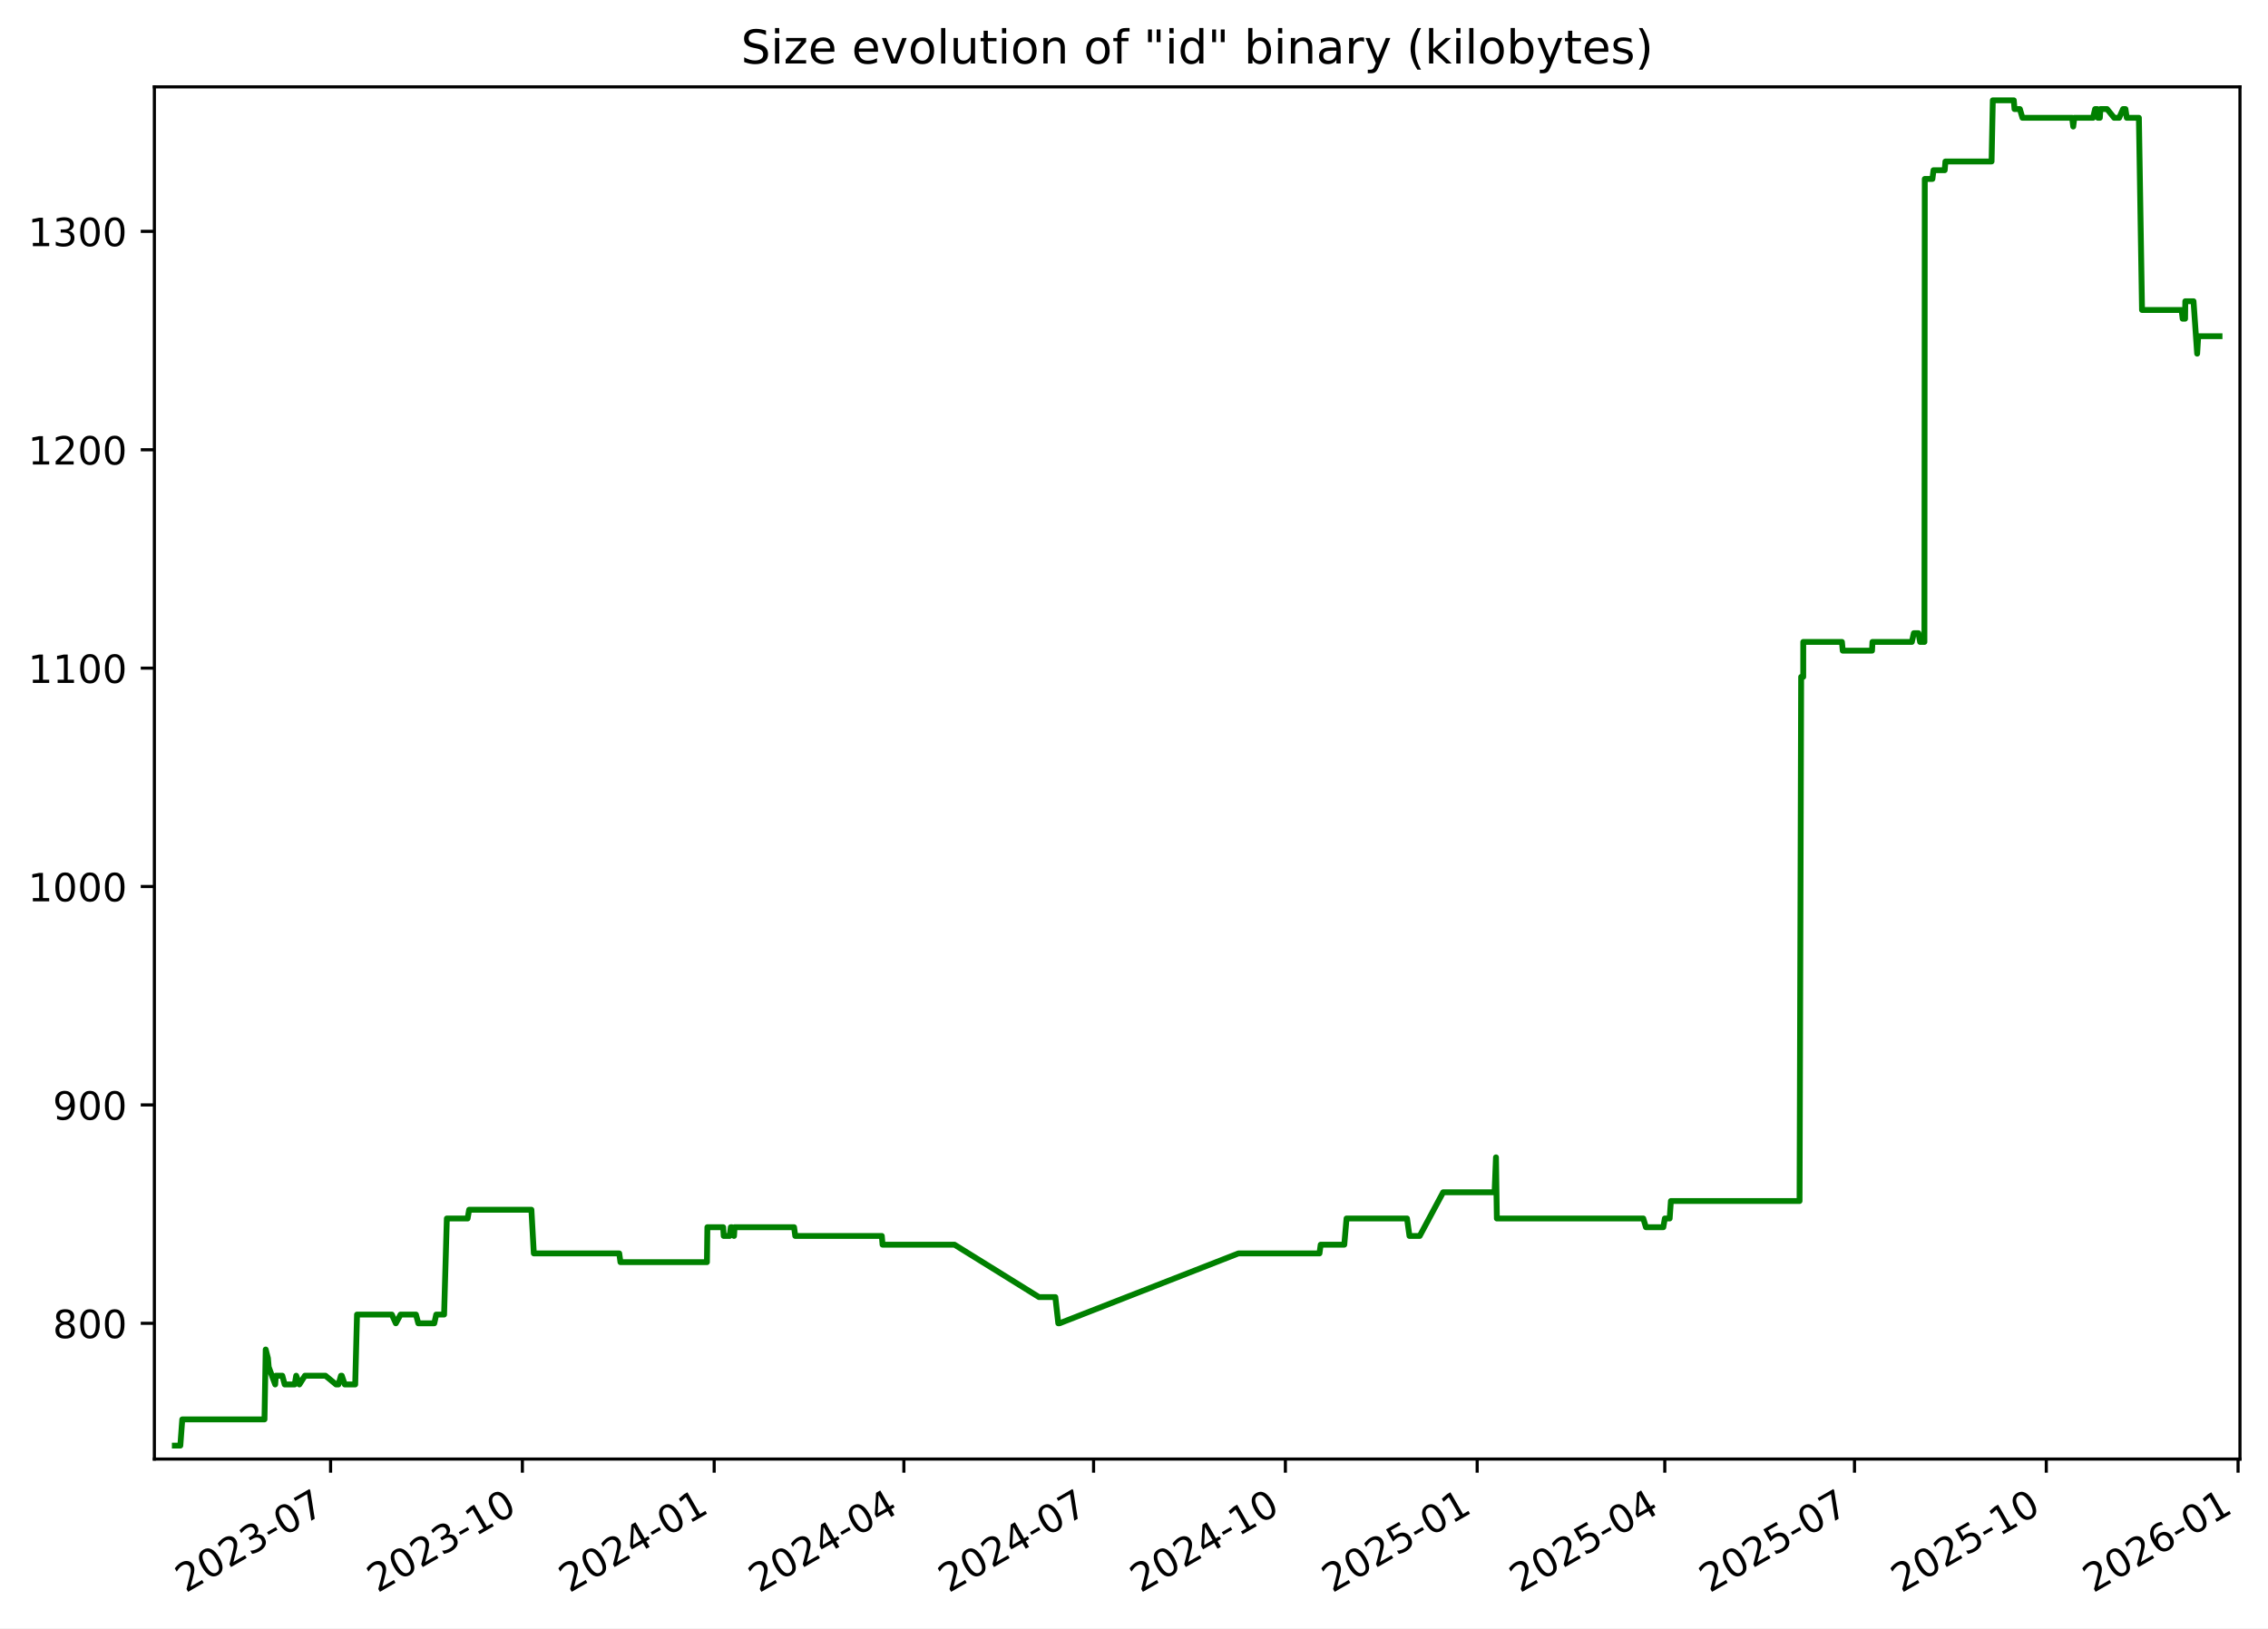
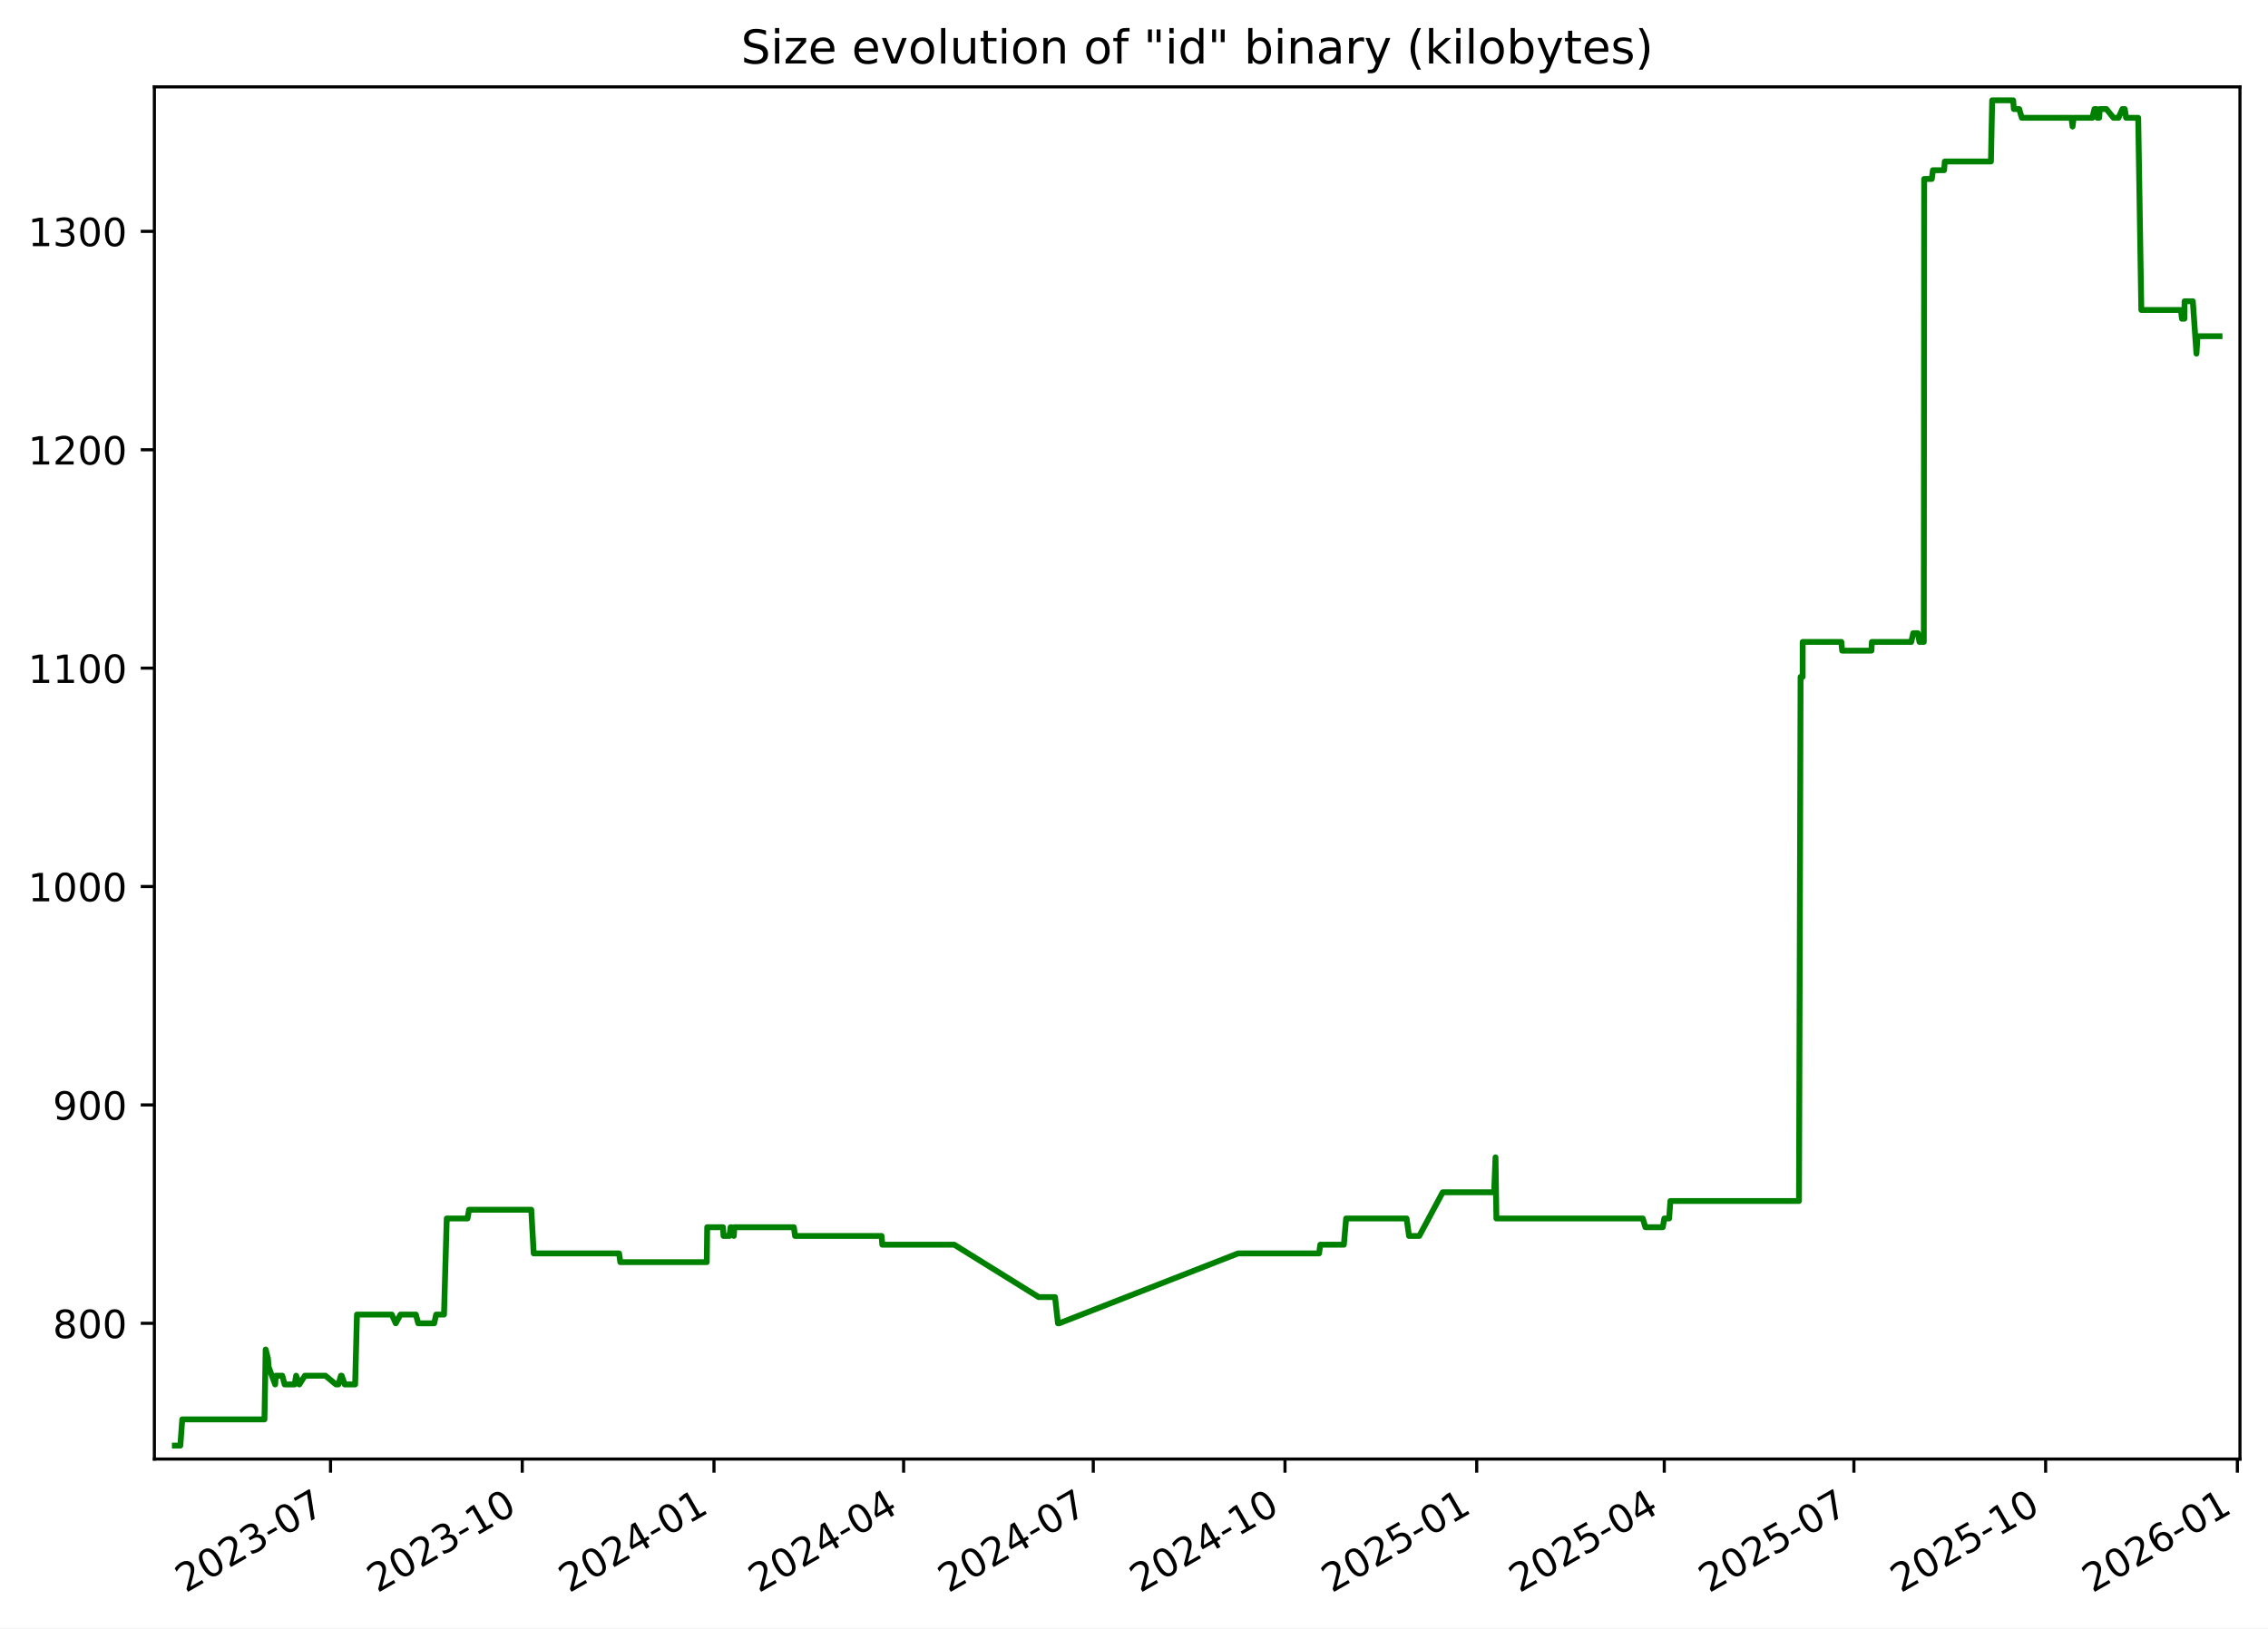
<svg xmlns="http://www.w3.org/2000/svg" xmlns:xlink="http://www.w3.org/1999/xlink" width="582.53pt" height="418.303pt" viewBox="0 0 582.53 418.303" version="1.1">
  <defs>
    <style type="text/css">*{stroke-linejoin: round; stroke-linecap: butt}</style>
  </defs>
  <g id="figure_1">
    <g id="patch_1">
      <path d="M -0 418.303  L 582.53 418.303  L 582.53 0  L -0 0  z " style="fill: #ffffff" />
    </g>
    <g id="axes_1">
      <g id="patch_2">
        <path d="M 39.65 374.83  L 575.33 374.83  L 575.33 22.318  L 39.65 22.318  z " style="fill: #ffffff" />
      </g>
      <g id="matplotlib.axis_1">
        <g id="xtick_1">
          <g id="line2d_1">
            <defs>
-               <path id="md75132f8a4" d="M 0 0  L 0 3.5  " style="stroke: #000000; stroke-width: 0.8" />
+               <path id="m3f8630698b" d="M 0 0  L 0 3.5  " style="stroke: #000000; stroke-width: 0.8" />
            </defs>
            <g>
-               <use xlink:href="#md75132f8a4" x="84.911" y="374.83" style="stroke: #000000; stroke-width: 0.8" />
+               <use xlink:href="#m3f8630698b" x="84.897" y="374.83" style="stroke: #000000; stroke-width: 0.8" />
            </g>
          </g>
          <g id="text_1">
-             <g transform="translate(47.6859 409.302) rotate(-30) scale(0.1 -0.1)">
+             <g transform="translate(47.6719 409.302) rotate(-30) scale(0.1 -0.1)">
              <defs>
                <path id="DejaVuSans-32" d="M 1228 531  L 3431 531  L 3431 0  L 469 0  L 469 531  Q 828 903 1448 1529  Q 2069 2156 2228 2338  Q 2531 2678 2651 2914  Q 2772 3150 2772 3378  Q 2772 3750 2511 3984  Q 2250 4219 1831 4219  Q 1534 4219 1204 4116  Q 875 4013 500 3803  L 500 4441  Q 881 4594 1212 4672  Q 1544 4750 1819 4750  Q 2544 4750 2975 4387  Q 3406 4025 3406 3419  Q 3406 3131 3298 2873  Q 3191 2616 2906 2266  Q 2828 2175 2409 1742  Q 1991 1309 1228 531  z " transform="scale(0.015625)" />
                <path id="DejaVuSans-30" d="M 2034 4250  Q 1547 4250 1301 3770  Q 1056 3291 1056 2328  Q 1056 1369 1301 889  Q 1547 409 2034 409  Q 2525 409 2770 889  Q 3016 1369 3016 2328  Q 3016 3291 2770 3770  Q 2525 4250 2034 4250  z M 2034 4750  Q 2819 4750 3233 4129  Q 3647 3509 3647 2328  Q 3647 1150 3233 529  Q 2819 -91 2034 -91  Q 1250 -91 836 529  Q 422 1150 422 2328  Q 422 3509 836 4129  Q 1250 4750 2034 4750  z " transform="scale(0.015625)" />
                <path id="DejaVuSans-33" d="M 2597 2516  Q 3050 2419 3304 2112  Q 3559 1806 3559 1356  Q 3559 666 3084 287  Q 2609 -91 1734 -91  Q 1441 -91 1130 -33  Q 819 25 488 141  L 488 750  Q 750 597 1062 519  Q 1375 441 1716 441  Q 2309 441 2620 675  Q 2931 909 2931 1356  Q 2931 1769 2642 2001  Q 2353 2234 1838 2234  L 1294 2234  L 1294 2753  L 1863 2753  Q 2328 2753 2575 2939  Q 2822 3125 2822 3475  Q 2822 3834 2567 4026  Q 2313 4219 1838 4219  Q 1578 4219 1281 4162  Q 984 4106 628 3988  L 628 4550  Q 988 4650 1302 4700  Q 1616 4750 1894 4750  Q 2613 4750 3031 4423  Q 3450 4097 3450 3541  Q 3450 3153 3228 2886  Q 3006 2619 2597 2516  z " transform="scale(0.015625)" />
                <path id="DejaVuSans-2d" d="M 313 2009  L 1997 2009  L 1997 1497  L 313 1497  L 313 2009  z " transform="scale(0.015625)" />
                <path id="DejaVuSans-37" d="M 525 4666  L 3525 4666  L 3525 4397  L 1831 0  L 1172 0  L 2766 4134  L 525 4134  L 525 4666  z " transform="scale(0.015625)" />
              </defs>
              <use xlink:href="#DejaVuSans-32" />
              <use xlink:href="#DejaVuSans-30" x="63.623" />
              <use xlink:href="#DejaVuSans-32" x="127.246" />
              <use xlink:href="#DejaVuSans-33" x="190.869" />
              <use xlink:href="#DejaVuSans-2d" x="254.492" />
              <use xlink:href="#DejaVuSans-30" x="290.576" />
              <use xlink:href="#DejaVuSans-37" x="354.199" />
            </g>
          </g>
        </g>
        <g id="xtick_2">
          <g id="line2d_2">
            <g>
-               <use xlink:href="#md75132f8a4" x="134.172" y="374.83" style="stroke: #000000; stroke-width: 0.8" />
+               <use xlink:href="#m3f8630698b" x="134.141" y="374.83" style="stroke: #000000; stroke-width: 0.8" />
            </g>
          </g>
          <g id="text_2">
-             <g transform="translate(96.94708 409.302) rotate(-30) scale(0.1 -0.1)">
+             <g transform="translate(96.91585 409.302) rotate(-30) scale(0.1 -0.1)">
              <defs>
                <path id="DejaVuSans-31" d="M 794 531  L 1825 531  L 1825 4091  L 703 3866  L 703 4441  L 1819 4666  L 2450 4666  L 2450 531  L 3481 531  L 3481 0  L 794 0  L 794 531  z " transform="scale(0.015625)" />
              </defs>
              <use xlink:href="#DejaVuSans-32" />
              <use xlink:href="#DejaVuSans-30" x="63.623" />
              <use xlink:href="#DejaVuSans-32" x="127.246" />
              <use xlink:href="#DejaVuSans-33" x="190.869" />
              <use xlink:href="#DejaVuSans-2d" x="254.492" />
              <use xlink:href="#DejaVuSans-31" x="290.576" />
              <use xlink:href="#DejaVuSans-30" x="354.199" />
            </g>
          </g>
        </g>
        <g id="xtick_3">
          <g id="line2d_3">
            <g>
-               <use xlink:href="#md75132f8a4" x="183.433" y="374.83" style="stroke: #000000; stroke-width: 0.8" />
+               <use xlink:href="#m3f8630698b" x="183.385" y="374.83" style="stroke: #000000; stroke-width: 0.8" />
            </g>
          </g>
          <g id="text_3">
-             <g transform="translate(146.2083 409.302) rotate(-30) scale(0.1 -0.1)">
+             <g transform="translate(146.1598 409.302) rotate(-30) scale(0.1 -0.1)">
              <defs>
                <path id="DejaVuSans-34" d="M 2419 4116  L 825 1625  L 2419 1625  L 2419 4116  z M 2253 4666  L 3047 4666  L 3047 1625  L 3713 1625  L 3713 1100  L 3047 1100  L 3047 0  L 2419 0  L 2419 1100  L 313 1100  L 313 1709  L 2253 4666  z " transform="scale(0.015625)" />
              </defs>
              <use xlink:href="#DejaVuSans-32" />
              <use xlink:href="#DejaVuSans-30" x="63.623" />
              <use xlink:href="#DejaVuSans-32" x="127.246" />
              <use xlink:href="#DejaVuSans-34" x="190.869" />
              <use xlink:href="#DejaVuSans-2d" x="254.492" />
              <use xlink:href="#DejaVuSans-30" x="290.576" />
              <use xlink:href="#DejaVuSans-31" x="354.199" />
            </g>
          </g>
        </g>
        <g id="xtick_4">
          <g id="line2d_4">
            <g>
-               <use xlink:href="#md75132f8a4" x="232.159" y="374.83" style="stroke: #000000; stroke-width: 0.8" />
+               <use xlink:href="#m3f8630698b" x="232.093" y="374.83" style="stroke: #000000; stroke-width: 0.8" />
            </g>
          </g>
          <g id="text_4">
-             <g transform="translate(194.934 409.302) rotate(-30) scale(0.1 -0.1)">
+             <g transform="translate(194.8685 409.302) rotate(-30) scale(0.1 -0.1)">
              <use xlink:href="#DejaVuSans-32" />
              <use xlink:href="#DejaVuSans-30" x="63.623" />
              <use xlink:href="#DejaVuSans-32" x="127.246" />
              <use xlink:href="#DejaVuSans-34" x="190.869" />
              <use xlink:href="#DejaVuSans-2d" x="254.492" />
              <use xlink:href="#DejaVuSans-30" x="290.576" />
              <use xlink:href="#DejaVuSans-34" x="354.199" />
            </g>
          </g>
        </g>
        <g id="xtick_5">
          <g id="line2d_5">
            <g>
-               <use xlink:href="#md75132f8a4" x="280.885" y="374.83" style="stroke: #000000; stroke-width: 0.8" />
+               <use xlink:href="#m3f8630698b" x="280.802" y="374.83" style="stroke: #000000; stroke-width: 0.8" />
            </g>
          </g>
          <g id="text_5">
-             <g transform="translate(243.6597 409.302) rotate(-30) scale(0.1 -0.1)">
+             <g transform="translate(243.5772 409.302) rotate(-30) scale(0.1 -0.1)">
              <use xlink:href="#DejaVuSans-32" />
              <use xlink:href="#DejaVuSans-30" x="63.623" />
              <use xlink:href="#DejaVuSans-32" x="127.246" />
              <use xlink:href="#DejaVuSans-34" x="190.869" />
              <use xlink:href="#DejaVuSans-2d" x="254.492" />
              <use xlink:href="#DejaVuSans-30" x="290.576" />
              <use xlink:href="#DejaVuSans-37" x="354.199" />
            </g>
          </g>
        </g>
        <g id="xtick_6">
          <g id="line2d_6">
            <g>
-               <use xlink:href="#md75132f8a4" x="330.146" y="374.83" style="stroke: #000000; stroke-width: 0.8" />
+               <use xlink:href="#m3f8630698b" x="330.046" y="374.83" style="stroke: #000000; stroke-width: 0.8" />
            </g>
          </g>
          <g id="text_6">
-             <g transform="translate(292.9209 409.302) rotate(-30) scale(0.1 -0.1)">
+             <g transform="translate(292.8211 409.302) rotate(-30) scale(0.1 -0.1)">
              <use xlink:href="#DejaVuSans-32" />
              <use xlink:href="#DejaVuSans-30" x="63.623" />
              <use xlink:href="#DejaVuSans-32" x="127.246" />
              <use xlink:href="#DejaVuSans-34" x="190.869" />
              <use xlink:href="#DejaVuSans-2d" x="254.492" />
              <use xlink:href="#DejaVuSans-31" x="290.576" />
              <use xlink:href="#DejaVuSans-30" x="354.199" />
            </g>
          </g>
        </g>
        <g id="xtick_7">
          <g id="line2d_7">
            <g>
-               <use xlink:href="#md75132f8a4" x="379.407" y="374.83" style="stroke: #000000; stroke-width: 0.8" />
+               <use xlink:href="#m3f8630698b" x="379.29" y="374.83" style="stroke: #000000; stroke-width: 0.8" />
            </g>
          </g>
          <g id="text_7">
-             <g transform="translate(342.1821 409.302) rotate(-30) scale(0.1 -0.1)">
+             <g transform="translate(342.0651 409.302) rotate(-30) scale(0.1 -0.1)">
              <defs>
                <path id="DejaVuSans-35" d="M 691 4666  L 3169 4666  L 3169 4134  L 1269 4134  L 1269 2991  Q 1406 3038 1543 3061  Q 1681 3084 1819 3084  Q 2600 3084 3056 2656  Q 3513 2228 3513 1497  Q 3513 744 3044 326  Q 2575 -91 1722 -91  Q 1428 -91 1123 -41  Q 819 9 494 109  L 494 744  Q 775 591 1075 516  Q 1375 441 1709 441  Q 2250 441 2565 725  Q 2881 1009 2881 1497  Q 2881 1984 2565 2268  Q 2250 2553 1709 2553  Q 1456 2553 1204 2497  Q 953 2441 691 2322  L 691 4666  z " transform="scale(0.015625)" />
              </defs>
              <use xlink:href="#DejaVuSans-32" />
              <use xlink:href="#DejaVuSans-30" x="63.623" />
              <use xlink:href="#DejaVuSans-32" x="127.246" />
              <use xlink:href="#DejaVuSans-35" x="190.869" />
              <use xlink:href="#DejaVuSans-2d" x="254.492" />
              <use xlink:href="#DejaVuSans-30" x="290.576" />
              <use xlink:href="#DejaVuSans-31" x="354.199" />
            </g>
          </g>
        </g>
        <g id="xtick_8">
          <g id="line2d_8">
            <g>
-               <use xlink:href="#md75132f8a4" x="427.597" y="374.83" style="stroke: #000000; stroke-width: 0.8" />
+               <use xlink:href="#m3f8630698b" x="427.463" y="374.83" style="stroke: #000000; stroke-width: 0.8" />
            </g>
          </g>
          <g id="text_8">
-             <g transform="translate(390.3724 409.302) rotate(-30) scale(0.1 -0.1)">
+             <g transform="translate(390.2385 409.302) rotate(-30) scale(0.1 -0.1)">
              <use xlink:href="#DejaVuSans-32" />
              <use xlink:href="#DejaVuSans-30" x="63.623" />
              <use xlink:href="#DejaVuSans-32" x="127.246" />
              <use xlink:href="#DejaVuSans-35" x="190.869" />
              <use xlink:href="#DejaVuSans-2d" x="254.492" />
              <use xlink:href="#DejaVuSans-30" x="290.576" />
              <use xlink:href="#DejaVuSans-34" x="354.199" />
            </g>
          </g>
        </g>
        <g id="xtick_9">
          <g id="line2d_9">
            <g>
-               <use xlink:href="#md75132f8a4" x="476.323" y="374.83" style="stroke: #000000; stroke-width: 0.8" />
+               <use xlink:href="#m3f8630698b" x="476.172" y="374.83" style="stroke: #000000; stroke-width: 0.8" />
            </g>
          </g>
          <g id="text_9">
-             <g transform="translate(439.0981 409.302) rotate(-30) scale(0.1 -0.1)">
+             <g transform="translate(438.9472 409.302) rotate(-30) scale(0.1 -0.1)">
              <use xlink:href="#DejaVuSans-32" />
              <use xlink:href="#DejaVuSans-30" x="63.623" />
              <use xlink:href="#DejaVuSans-32" x="127.246" />
              <use xlink:href="#DejaVuSans-35" x="190.869" />
              <use xlink:href="#DejaVuSans-2d" x="254.492" />
              <use xlink:href="#DejaVuSans-30" x="290.576" />
              <use xlink:href="#DejaVuSans-37" x="354.199" />
            </g>
          </g>
        </g>
        <g id="xtick_10">
          <g id="line2d_10">
            <g>
-               <use xlink:href="#md75132f8a4" x="525.584" y="374.83" style="stroke: #000000; stroke-width: 0.8" />
+               <use xlink:href="#m3f8630698b" x="525.416" y="374.83" style="stroke: #000000; stroke-width: 0.8" />
            </g>
          </g>
          <g id="text_10">
-             <g transform="translate(488.3593 409.302) rotate(-30) scale(0.1 -0.1)">
+             <g transform="translate(488.1911 409.302) rotate(-30) scale(0.1 -0.1)">
              <use xlink:href="#DejaVuSans-32" />
              <use xlink:href="#DejaVuSans-30" x="63.623" />
              <use xlink:href="#DejaVuSans-32" x="127.246" />
              <use xlink:href="#DejaVuSans-35" x="190.869" />
              <use xlink:href="#DejaVuSans-2d" x="254.492" />
              <use xlink:href="#DejaVuSans-31" x="290.576" />
              <use xlink:href="#DejaVuSans-30" x="354.199" />
            </g>
          </g>
        </g>
        <g id="xtick_11">
          <g id="line2d_11">
            <g>
-               <use xlink:href="#md75132f8a4" x="574.845" y="374.83" style="stroke: #000000; stroke-width: 0.8" />
+               <use xlink:href="#m3f8630698b" x="574.66" y="374.83" style="stroke: #000000; stroke-width: 0.8" />
            </g>
          </g>
          <g id="text_11">
-             <g transform="translate(537.6205 409.302) rotate(-30) scale(0.1 -0.1)">
+             <g transform="translate(537.4351 409.302) rotate(-30) scale(0.1 -0.1)">
              <defs>
                <path id="DejaVuSans-36" d="M 2113 2584  Q 1688 2584 1439 2293  Q 1191 2003 1191 1497  Q 1191 994 1439 701  Q 1688 409 2113 409  Q 2538 409 2786 701  Q 3034 994 3034 1497  Q 3034 2003 2786 2293  Q 2538 2584 2113 2584  z M 3366 4563  L 3366 3988  Q 3128 4100 2886 4159  Q 2644 4219 2406 4219  Q 1781 4219 1451 3797  Q 1122 3375 1075 2522  Q 1259 2794 1537 2939  Q 1816 3084 2150 3084  Q 2853 3084 3261 2657  Q 3669 2231 3669 1497  Q 3669 778 3244 343  Q 2819 -91 2113 -91  Q 1303 -91 875 529  Q 447 1150 447 2328  Q 447 3434 972 4092  Q 1497 4750 2381 4750  Q 2619 4750 2861 4703  Q 3103 4656 3366 4563  z " transform="scale(0.015625)" />
              </defs>
              <use xlink:href="#DejaVuSans-32" />
              <use xlink:href="#DejaVuSans-30" x="63.623" />
              <use xlink:href="#DejaVuSans-32" x="127.246" />
              <use xlink:href="#DejaVuSans-36" x="190.869" />
              <use xlink:href="#DejaVuSans-2d" x="254.492" />
              <use xlink:href="#DejaVuSans-30" x="290.576" />
              <use xlink:href="#DejaVuSans-31" x="354.199" />
            </g>
          </g>
        </g>
      </g>
      <g id="matplotlib.axis_2">
        <g id="ytick_1">
          <g id="line2d_12">
            <defs>
-               <path id="m8231c24be3" d="M 0 0  L -3.5 0  " style="stroke: #000000; stroke-width: 0.8" />
+               <path id="m8f8ea890d8" d="M 0 0  L -3.5 0  " style="stroke: #000000; stroke-width: 0.8" />
            </defs>
            <g>
-               <use xlink:href="#m8231c24be3" x="39.65" y="339.956" style="stroke: #000000; stroke-width: 0.8" />
+               <use xlink:href="#m8f8ea890d8" x="39.65" y="339.956" style="stroke: #000000; stroke-width: 0.8" />
            </g>
          </g>
          <g id="text_12">
            <g transform="translate(13.5625 343.7552) scale(0.1 -0.1)">
              <defs>
                <path id="DejaVuSans-38" d="M 2034 2216  Q 1584 2216 1326 1975  Q 1069 1734 1069 1313  Q 1069 891 1326 650  Q 1584 409 2034 409  Q 2484 409 2743 651  Q 3003 894 3003 1313  Q 3003 1734 2745 1975  Q 2488 2216 2034 2216  z M 1403 2484  Q 997 2584 770 2862  Q 544 3141 544 3541  Q 544 4100 942 4425  Q 1341 4750 2034 4750  Q 2731 4750 3128 4425  Q 3525 4100 3525 3541  Q 3525 3141 3298 2862  Q 3072 2584 2669 2484  Q 3125 2378 3379 2068  Q 3634 1759 3634 1313  Q 3634 634 3220 271  Q 2806 -91 2034 -91  Q 1263 -91 848 271  Q 434 634 434 1313  Q 434 1759 690 2068  Q 947 2378 1403 2484  z M 1172 3481  Q 1172 3119 1398 2916  Q 1625 2713 2034 2713  Q 2441 2713 2670 2916  Q 2900 3119 2900 3481  Q 2900 3844 2670 4047  Q 2441 4250 2034 4250  Q 1625 4250 1398 4047  Q 1172 3844 1172 3481  z " transform="scale(0.015625)" />
              </defs>
              <use xlink:href="#DejaVuSans-38" />
              <use xlink:href="#DejaVuSans-30" x="63.623" />
              <use xlink:href="#DejaVuSans-30" x="127.246" />
            </g>
          </g>
        </g>
        <g id="ytick_2">
          <g id="line2d_13">
            <g>
-               <use xlink:href="#m8231c24be3" x="39.65" y="283.852" style="stroke: #000000; stroke-width: 0.8" />
+               <use xlink:href="#m8f8ea890d8" x="39.65" y="283.852" style="stroke: #000000; stroke-width: 0.8" />
            </g>
          </g>
          <g id="text_13">
            <g transform="translate(13.5625 287.6513) scale(0.1 -0.1)">
              <defs>
                <path id="DejaVuSans-39" d="M 703 97  L 703 672  Q 941 559 1184 500  Q 1428 441 1663 441  Q 2288 441 2617 861  Q 2947 1281 2994 2138  Q 2813 1869 2534 1725  Q 2256 1581 1919 1581  Q 1219 1581 811 2004  Q 403 2428 403 3163  Q 403 3881 828 4315  Q 1253 4750 1959 4750  Q 2769 4750 3195 4129  Q 3622 3509 3622 2328  Q 3622 1225 3098 567  Q 2575 -91 1691 -91  Q 1453 -91 1209 -44  Q 966 3 703 97  z M 1959 2075  Q 2384 2075 2632 2365  Q 2881 2656 2881 3163  Q 2881 3666 2632 3958  Q 2384 4250 1959 4250  Q 1534 4250 1286 3958  Q 1038 3666 1038 3163  Q 1038 2656 1286 2365  Q 1534 2075 1959 2075  z " transform="scale(0.015625)" />
              </defs>
              <use xlink:href="#DejaVuSans-39" />
              <use xlink:href="#DejaVuSans-30" x="63.623" />
              <use xlink:href="#DejaVuSans-30" x="127.246" />
            </g>
          </g>
        </g>
        <g id="ytick_3">
          <g id="line2d_14">
            <g>
-               <use xlink:href="#m8231c24be3" x="39.65" y="227.748" style="stroke: #000000; stroke-width: 0.8" />
+               <use xlink:href="#m8f8ea890d8" x="39.65" y="227.748" style="stroke: #000000; stroke-width: 0.8" />
            </g>
          </g>
          <g id="text_14">
            <g transform="translate(7.2 231.5474) scale(0.1 -0.1)">
              <use xlink:href="#DejaVuSans-31" />
              <use xlink:href="#DejaVuSans-30" x="63.623" />
              <use xlink:href="#DejaVuSans-30" x="127.246" />
              <use xlink:href="#DejaVuSans-30" x="190.869" />
            </g>
          </g>
        </g>
        <g id="ytick_4">
          <g id="line2d_15">
            <g>
-               <use xlink:href="#m8231c24be3" x="39.65" y="171.644" style="stroke: #000000; stroke-width: 0.8" />
+               <use xlink:href="#m8f8ea890d8" x="39.65" y="171.644" style="stroke: #000000; stroke-width: 0.8" />
            </g>
          </g>
          <g id="text_15">
            <g transform="translate(7.2 175.4435) scale(0.1 -0.1)">
              <use xlink:href="#DejaVuSans-31" />
              <use xlink:href="#DejaVuSans-31" x="63.623" />
              <use xlink:href="#DejaVuSans-30" x="127.246" />
              <use xlink:href="#DejaVuSans-30" x="190.869" />
            </g>
          </g>
        </g>
        <g id="ytick_5">
          <g id="line2d_16">
            <g>
-               <use xlink:href="#m8231c24be3" x="39.65" y="115.54" style="stroke: #000000; stroke-width: 0.8" />
+               <use xlink:href="#m8f8ea890d8" x="39.65" y="115.54" style="stroke: #000000; stroke-width: 0.8" />
            </g>
          </g>
          <g id="text_16">
            <g transform="translate(7.2 119.3396) scale(0.1 -0.1)">
              <use xlink:href="#DejaVuSans-31" />
              <use xlink:href="#DejaVuSans-32" x="63.623" />
              <use xlink:href="#DejaVuSans-30" x="127.246" />
              <use xlink:href="#DejaVuSans-30" x="190.869" />
            </g>
          </g>
        </g>
        <g id="ytick_6">
          <g id="line2d_17">
            <g>
-               <use xlink:href="#m8231c24be3" x="39.65" y="59.436" style="stroke: #000000; stroke-width: 0.8" />
+               <use xlink:href="#m8f8ea890d8" x="39.65" y="59.436" style="stroke: #000000; stroke-width: 0.8" />
            </g>
          </g>
          <g id="text_17">
            <g transform="translate(7.2 63.23568) scale(0.1 -0.1)">
              <use xlink:href="#DejaVuSans-31" />
              <use xlink:href="#DejaVuSans-33" x="63.623" />
              <use xlink:href="#DejaVuSans-30" x="127.246" />
              <use xlink:href="#DejaVuSans-30" x="190.869" />
            </g>
          </g>
        </g>
      </g>
      <g id="line2d_18">
-         <path d="M 44.902 371.374  L 46.319 371.374  L 46.815 364.642  L 67.933 364.642  L 68.247 346.688  L 68.822 348.933  L 69.012 351.177  L 70.681 355.665  L 70.845 353.421  L 72.513 353.421  L 73.12 355.665  L 75.692 355.665  L 76.078 353.421  L 76.902 355.665  L 78.32 353.421  L 83.6 353.421  L 86.314 355.665  L 86.935 355.665  L 87.579 353.421  L 87.789 353.421  L 88.554 355.665  L 91.234 355.665  L 91.7 337.712  L 100.642 337.712  L 101.668 339.956  L 102.882 337.712  L 106.837 337.712  L 107.443 339.956  L 111.544 339.956  L 112.045 337.712  L 114.065 337.712  L 114.77 313.026  L 120.106 313.026  L 120.499 310.782  L 136.491 310.782  L 137.111 322.003  L 159.053 322.003  L 159.36 324.247  L 181.575 324.247  L 181.691 315.27  L 185.747 315.27  L 185.878 317.514  L 187.412 317.514  L 187.701 315.27  L 187.973 315.27  L 188.531 317.514  L 188.666 315.27  L 203.96 315.27  L 204.26 317.514  L 226.493 317.514  L 226.684 319.759  L 245.16 319.759  L 266.862 333.223  L 271.062 333.223  L 271.816 339.956  L 272.142 339.956  L 318.09 322.003  L 338.904 322.003  L 339.216 319.759  L 345.277 319.759  L 345.856 313.026  L 361.39 313.026  L 362.019 317.514  L 364.655 317.514  L 370.669 306.294  L 383.881 306.294  L 384.238 297.317  L 384.462 313.026  L 422.073 313.026  L 422.75 315.27  L 427.22 315.27  L 427.606 313.026  L 428.85 313.026  L 429.165 308.538  L 462.214 308.538  L 462.621 173.888  L 463.156 173.888  L 463.161 164.912  L 473.096 164.912  L 473.303 167.156  L 480.827 167.156  L 480.934 164.912  L 491.055 164.912  L 491.561 162.668  L 492.753 162.668  L 493.169 164.912  L 494.28 164.912  L 494.376 45.972  L 496.337 45.972  L 496.619 43.727  L 499.492 43.727  L 499.675 41.483  L 511.53 41.483  L 511.848 25.774  L 517.244 25.774  L 517.421 28.018  L 518.797 28.018  L 519.461 30.262  L 532.223 30.262  L 532.501 32.507  L 532.785 30.262  L 537.591 30.262  L 538.123 28.018  L 538.7 28.018  L 538.852 30.262  L 539.345 30.262  L 539.473 28.018  L 541.197 28.018  L 543.016 30.262  L 544.306 30.262  L 545.301 28.018  L 545.918 28.018  L 546.253 30.262  L 549.37 30.262  L 550.172 79.634  L 560.343 79.634  L 560.607 81.878  L 561.233 81.878  L 561.288 77.39  L 563.4 77.39  L 564.337 90.855  L 564.609 86.366  L 570.078 86.366  L 570.078 86.366  " clip-path="url(#p60b6e6ba1c)" style="fill: none; stroke: #008000; stroke-width: 1.5; stroke-linecap: square" />
+         <path d="M 44.902 371.374  L 46.319 371.374  L 46.814 364.642  L 67.925 364.642  L 68.239 346.688  L 68.813 348.933  L 69.003 351.177  L 70.672 355.665  L 70.836 353.421  L 72.503 353.421  L 73.11 355.665  L 75.681 355.665  L 76.067 353.421  L 76.891 355.665  L 78.308 353.421  L 83.587 353.421  L 86.3 355.665  L 86.92 355.665  L 87.564 353.421  L 87.774 353.421  L 88.539 355.665  L 91.218 355.665  L 91.684 337.712  L 100.622 337.712  L 101.648 339.956  L 102.862 337.712  L 106.815 337.712  L 107.421 339.956  L 111.52 339.956  L 112.022 337.712  L 114.041 337.712  L 114.746 313.026  L 120.08 313.026  L 120.473 310.782  L 136.459 310.782  L 137.079 322.003  L 159.014 322.003  L 159.32 324.247  L 181.527 324.247  L 181.643 315.27  L 185.698 315.27  L 185.829 317.514  L 187.362 317.514  L 187.651 315.27  L 187.923 315.27  L 188.48 317.514  L 188.616 315.27  L 203.904 315.27  L 204.205 317.514  L 226.43 317.514  L 226.62 319.759  L 245.09 319.759  L 266.784 333.223  L 270.983 333.223  L 271.737 339.956  L 272.063 339.956  L 317.995 322.003  L 338.801 322.003  L 339.113 319.759  L 345.172 319.759  L 345.75 313.026  L 361.279 313.026  L 361.908 317.514  L 364.543 317.514  L 370.555 306.294  L 383.762 306.294  L 384.119 297.317  L 384.344 313.026  L 421.941 313.026  L 422.618 315.27  L 427.087 315.27  L 427.472 313.026  L 428.715 313.026  L 429.031 308.538  L 462.068 308.538  L 462.475 173.888  L 463.01 173.888  L 463.015 164.912  L 472.946 164.912  L 473.153 167.156  L 480.674 167.156  L 480.782 164.912  L 490.899 164.912  L 491.405 162.668  L 492.597 162.668  L 493.012 164.912  L 494.123 164.912  L 494.219 45.972  L 496.179 45.972  L 496.461 43.727  L 499.333 43.727  L 499.516 41.483  L 511.367 41.483  L 511.685 25.774  L 517.078 25.774  L 517.255 28.018  L 518.631 28.018  L 519.295 30.262  L 532.052 30.262  L 532.331 32.507  L 532.615 30.262  L 537.419 30.262  L 537.95 28.018  L 538.527 28.018  L 538.679 30.262  L 539.172 30.262  L 539.3 28.018  L 541.024 28.018  L 542.842 30.262  L 544.131 30.262  L 545.126 28.018  L 545.742 28.018  L 546.078 30.262  L 549.194 30.262  L 549.995 79.634  L 560.162 79.634  L 560.427 81.878  L 561.052 81.878  L 561.107 77.39  L 563.219 77.39  L 564.156 90.855  L 564.427 86.366  L 570.078 86.366  L 570.078 86.366  " clip-path="url(#p8d96bc4358)" style="fill: none; stroke: #008000; stroke-width: 1.5; stroke-linecap: square" />
      </g>
      <g id="patch_3">
        <path d="M 39.65 374.83  L 39.65 22.318  " style="fill: none; stroke: #000000; stroke-width: 0.8; stroke-linejoin: miter; stroke-linecap: square" />
      </g>
      <g id="patch_4">
        <path d="M 575.33 374.83  L 575.33 22.318  " style="fill: none; stroke: #000000; stroke-width: 0.8; stroke-linejoin: miter; stroke-linecap: square" />
      </g>
      <g id="patch_5">
        <path d="M 39.65 374.83  L 575.33 374.83  " style="fill: none; stroke: #000000; stroke-width: 0.8; stroke-linejoin: miter; stroke-linecap: square" />
      </g>
      <g id="patch_6">
        <path d="M 39.65 22.318  L 575.33 22.318  " style="fill: none; stroke: #000000; stroke-width: 0.8; stroke-linejoin: miter; stroke-linecap: square" />
      </g>
      <g id="text_18">
        <g transform="translate(190.3184 16.31812) scale(0.12 -0.12)">
          <defs>
            <path id="DejaVuSans-53" d="M 3425 4513  L 3425 3897  Q 3066 4069 2747 4153  Q 2428 4238 2131 4238  Q 1616 4238 1336 4038  Q 1056 3838 1056 3469  Q 1056 3159 1242 3001  Q 1428 2844 1947 2747  L 2328 2669  Q 3034 2534 3370 2195  Q 3706 1856 3706 1288  Q 3706 609 3251 259  Q 2797 -91 1919 -91  Q 1588 -91 1214 -16  Q 841 59 441 206  L 441 856  Q 825 641 1194 531  Q 1563 422 1919 422  Q 2459 422 2753 634  Q 3047 847 3047 1241  Q 3047 1584 2836 1778  Q 2625 1972 2144 2069  L 1759 2144  Q 1053 2284 737 2584  Q 422 2884 422 3419  Q 422 4038 858 4394  Q 1294 4750 2059 4750  Q 2388 4750 2728 4690  Q 3069 4631 3425 4513  z " transform="scale(0.015625)" />
            <path id="DejaVuSans-69" d="M 603 3500  L 1178 3500  L 1178 0  L 603 0  L 603 3500  z M 603 4863  L 1178 4863  L 1178 4134  L 603 4134  L 603 4863  z " transform="scale(0.015625)" />
            <path id="DejaVuSans-7a" d="M 353 3500  L 3084 3500  L 3084 2975  L 922 459  L 3084 459  L 3084 0  L 275 0  L 275 525  L 2438 3041  L 353 3041  L 353 3500  z " transform="scale(0.015625)" />
            <path id="DejaVuSans-65" d="M 3597 1894  L 3597 1613  L 953 1613  Q 991 1019 1311 708  Q 1631 397 2203 397  Q 2534 397 2845 478  Q 3156 559 3463 722  L 3463 178  Q 3153 47 2828 -22  Q 2503 -91 2169 -91  Q 1331 -91 842 396  Q 353 884 353 1716  Q 353 2575 817 3079  Q 1281 3584 2069 3584  Q 2775 3584 3186 3129  Q 3597 2675 3597 1894  z M 3022 2063  Q 3016 2534 2758 2815  Q 2500 3097 2075 3097  Q 1594 3097 1305 2825  Q 1016 2553 972 2059  L 3022 2063  z " transform="scale(0.015625)" />
            <path id="DejaVuSans-20" transform="scale(0.015625)" />
            <path id="DejaVuSans-76" d="M 191 3500  L 800 3500  L 1894 563  L 2988 3500  L 3597 3500  L 2284 0  L 1503 0  L 191 3500  z " transform="scale(0.015625)" />
            <path id="DejaVuSans-6f" d="M 1959 3097  Q 1497 3097 1228 2736  Q 959 2375 959 1747  Q 959 1119 1226 758  Q 1494 397 1959 397  Q 2419 397 2687 759  Q 2956 1122 2956 1747  Q 2956 2369 2687 2733  Q 2419 3097 1959 3097  z M 1959 3584  Q 2709 3584 3137 3096  Q 3566 2609 3566 1747  Q 3566 888 3137 398  Q 2709 -91 1959 -91  Q 1206 -91 779 398  Q 353 888 353 1747  Q 353 2609 779 3096  Q 1206 3584 1959 3584  z " transform="scale(0.015625)" />
            <path id="DejaVuSans-6c" d="M 603 4863  L 1178 4863  L 1178 0  L 603 0  L 603 4863  z " transform="scale(0.015625)" />
            <path id="DejaVuSans-75" d="M 544 1381  L 544 3500  L 1119 3500  L 1119 1403  Q 1119 906 1312 657  Q 1506 409 1894 409  Q 2359 409 2629 706  Q 2900 1003 2900 1516  L 2900 3500  L 3475 3500  L 3475 0  L 2900 0  L 2900 538  Q 2691 219 2414 64  Q 2138 -91 1772 -91  Q 1169 -91 856 284  Q 544 659 544 1381  z M 1991 3584  L 1991 3584  z " transform="scale(0.015625)" />
            <path id="DejaVuSans-74" d="M 1172 4494  L 1172 3500  L 2356 3500  L 2356 3053  L 1172 3053  L 1172 1153  Q 1172 725 1289 603  Q 1406 481 1766 481  L 2356 481  L 2356 0  L 1766 0  Q 1100 0 847 248  Q 594 497 594 1153  L 594 3053  L 172 3053  L 172 3500  L 594 3500  L 594 4494  L 1172 4494  z " transform="scale(0.015625)" />
            <path id="DejaVuSans-6e" d="M 3513 2113  L 3513 0  L 2938 0  L 2938 2094  Q 2938 2591 2744 2837  Q 2550 3084 2163 3084  Q 1697 3084 1428 2787  Q 1159 2491 1159 1978  L 1159 0  L 581 0  L 581 3500  L 1159 3500  L 1159 2956  Q 1366 3272 1645 3428  Q 1925 3584 2291 3584  Q 2894 3584 3203 3211  Q 3513 2838 3513 2113  z " transform="scale(0.015625)" />
            <path id="DejaVuSans-66" d="M 2375 4863  L 2375 4384  L 1825 4384  Q 1516 4384 1395 4259  Q 1275 4134 1275 3809  L 1275 3500  L 2222 3500  L 2222 3053  L 1275 3053  L 1275 0  L 697 0  L 697 3053  L 147 3053  L 147 3500  L 697 3500  L 697 3744  Q 697 4328 969 4595  Q 1241 4863 1831 4863  L 2375 4863  z " transform="scale(0.015625)" />
            <path id="DejaVuSans-22" d="M 1147 4666  L 1147 2931  L 616 2931  L 616 4666  L 1147 4666  z M 2328 4666  L 2328 2931  L 1797 2931  L 1797 4666  L 2328 4666  z " transform="scale(0.015625)" />
            <path id="DejaVuSans-64" d="M 2906 2969  L 2906 4863  L 3481 4863  L 3481 0  L 2906 0  L 2906 525  Q 2725 213 2448 61  Q 2172 -91 1784 -91  Q 1150 -91 751 415  Q 353 922 353 1747  Q 353 2572 751 3078  Q 1150 3584 1784 3584  Q 2172 3584 2448 3432  Q 2725 3281 2906 2969  z M 947 1747  Q 947 1113 1208 752  Q 1469 391 1925 391  Q 2381 391 2643 752  Q 2906 1113 2906 1747  Q 2906 2381 2643 2742  Q 2381 3103 1925 3103  Q 1469 3103 1208 2742  Q 947 2381 947 1747  z " transform="scale(0.015625)" />
            <path id="DejaVuSans-62" d="M 3116 1747  Q 3116 2381 2855 2742  Q 2594 3103 2138 3103  Q 1681 3103 1420 2742  Q 1159 2381 1159 1747  Q 1159 1113 1420 752  Q 1681 391 2138 391  Q 2594 391 2855 752  Q 3116 1113 3116 1747  z M 1159 2969  Q 1341 3281 1617 3432  Q 1894 3584 2278 3584  Q 2916 3584 3314 3078  Q 3713 2572 3713 1747  Q 3713 922 3314 415  Q 2916 -91 2278 -91  Q 1894 -91 1617 61  Q 1341 213 1159 525  L 1159 0  L 581 0  L 581 4863  L 1159 4863  L 1159 2969  z " transform="scale(0.015625)" />
            <path id="DejaVuSans-61" d="M 2194 1759  Q 1497 1759 1228 1600  Q 959 1441 959 1056  Q 959 750 1161 570  Q 1363 391 1709 391  Q 2188 391 2477 730  Q 2766 1069 2766 1631  L 2766 1759  L 2194 1759  z M 3341 1997  L 3341 0  L 2766 0  L 2766 531  Q 2569 213 2275 61  Q 1981 -91 1556 -91  Q 1019 -91 701 211  Q 384 513 384 1019  Q 384 1609 779 1909  Q 1175 2209 1959 2209  L 2766 2209  L 2766 2266  Q 2766 2663 2505 2880  Q 2244 3097 1772 3097  Q 1472 3097 1187 3025  Q 903 2953 641 2809  L 641 3341  Q 956 3463 1253 3523  Q 1550 3584 1831 3584  Q 2591 3584 2966 3190  Q 3341 2797 3341 1997  z " transform="scale(0.015625)" />
            <path id="DejaVuSans-72" d="M 2631 2963  Q 2534 3019 2420 3045  Q 2306 3072 2169 3072  Q 1681 3072 1420 2755  Q 1159 2438 1159 1844  L 1159 0  L 581 0  L 581 3500  L 1159 3500  L 1159 2956  Q 1341 3275 1631 3429  Q 1922 3584 2338 3584  Q 2397 3584 2469 3576  Q 2541 3569 2628 3553  L 2631 2963  z " transform="scale(0.015625)" />
            <path id="DejaVuSans-79" d="M 2059 -325  Q 1816 -950 1584 -1140  Q 1353 -1331 966 -1331  L 506 -1331  L 506 -850  L 844 -850  Q 1081 -850 1212 -737  Q 1344 -625 1503 -206  L 1606 56  L 191 3500  L 800 3500  L 1894 763  L 2988 3500  L 3597 3500  L 2059 -325  z " transform="scale(0.015625)" />
            <path id="DejaVuSans-28" d="M 1984 4856  Q 1566 4138 1362 3434  Q 1159 2731 1159 2009  Q 1159 1288 1364 580  Q 1569 -128 1984 -844  L 1484 -844  Q 1016 -109 783 600  Q 550 1309 550 2009  Q 550 2706 781 3412  Q 1013 4119 1484 4856  L 1984 4856  z " transform="scale(0.015625)" />
            <path id="DejaVuSans-6b" d="M 581 4863  L 1159 4863  L 1159 1991  L 2875 3500  L 3609 3500  L 1753 1863  L 3688 0  L 2938 0  L 1159 1709  L 1159 0  L 581 0  L 581 4863  z " transform="scale(0.015625)" />
            <path id="DejaVuSans-73" d="M 2834 3397  L 2834 2853  Q 2591 2978 2328 3040  Q 2066 3103 1784 3103  Q 1356 3103 1142 2972  Q 928 2841 928 2578  Q 928 2378 1081 2264  Q 1234 2150 1697 2047  L 1894 2003  Q 2506 1872 2764 1633  Q 3022 1394 3022 966  Q 3022 478 2636 193  Q 2250 -91 1575 -91  Q 1294 -91 989 -36  Q 684 19 347 128  L 347 722  Q 666 556 975 473  Q 1284 391 1588 391  Q 1994 391 2212 530  Q 2431 669 2431 922  Q 2431 1156 2273 1281  Q 2116 1406 1581 1522  L 1381 1569  Q 847 1681 609 1914  Q 372 2147 372 2553  Q 372 3047 722 3315  Q 1072 3584 1716 3584  Q 2034 3584 2315 3537  Q 2597 3491 2834 3397  z " transform="scale(0.015625)" />
            <path id="DejaVuSans-29" d="M 513 4856  L 1013 4856  Q 1481 4119 1714 3412  Q 1947 2706 1947 2009  Q 1947 1309 1714 600  Q 1481 -109 1013 -844  L 513 -844  Q 928 -128 1133 580  Q 1338 1288 1338 2009  Q 1338 2731 1133 3434  Q 928 4138 513 4856  z " transform="scale(0.015625)" />
          </defs>
          <use xlink:href="#DejaVuSans-53" />
          <use xlink:href="#DejaVuSans-69" x="63.477" />
          <use xlink:href="#DejaVuSans-7a" x="91.26" />
          <use xlink:href="#DejaVuSans-65" x="143.75" />
          <use xlink:href="#DejaVuSans-20" x="205.273" />
          <use xlink:href="#DejaVuSans-65" x="237.061" />
          <use xlink:href="#DejaVuSans-76" x="298.584" />
          <use xlink:href="#DejaVuSans-6f" x="357.764" />
          <use xlink:href="#DejaVuSans-6c" x="418.945" />
          <use xlink:href="#DejaVuSans-75" x="446.729" />
          <use xlink:href="#DejaVuSans-74" x="510.107" />
          <use xlink:href="#DejaVuSans-69" x="549.316" />
          <use xlink:href="#DejaVuSans-6f" x="577.1" />
          <use xlink:href="#DejaVuSans-6e" x="638.281" />
          <use xlink:href="#DejaVuSans-20" x="701.66" />
          <use xlink:href="#DejaVuSans-6f" x="733.447" />
          <use xlink:href="#DejaVuSans-66" x="794.629" />
          <use xlink:href="#DejaVuSans-20" x="829.834" />
          <use xlink:href="#DejaVuSans-22" x="861.621" />
          <use xlink:href="#DejaVuSans-69" x="907.617" />
          <use xlink:href="#DejaVuSans-64" x="935.4" />
          <use xlink:href="#DejaVuSans-22" x="998.877" />
          <use xlink:href="#DejaVuSans-20" x="1044.873" />
          <use xlink:href="#DejaVuSans-62" x="1076.66" />
          <use xlink:href="#DejaVuSans-69" x="1140.137" />
          <use xlink:href="#DejaVuSans-6e" x="1167.92" />
          <use xlink:href="#DejaVuSans-61" x="1231.299" />
          <use xlink:href="#DejaVuSans-72" x="1292.578" />
          <use xlink:href="#DejaVuSans-79" x="1333.691" />
          <use xlink:href="#DejaVuSans-20" x="1392.871" />
          <use xlink:href="#DejaVuSans-28" x="1424.658" />
          <use xlink:href="#DejaVuSans-6b" x="1463.672" />
          <use xlink:href="#DejaVuSans-69" x="1521.582" />
          <use xlink:href="#DejaVuSans-6c" x="1549.365" />
          <use xlink:href="#DejaVuSans-6f" x="1577.148" />
          <use xlink:href="#DejaVuSans-62" x="1638.33" />
          <use xlink:href="#DejaVuSans-79" x="1701.807" />
          <use xlink:href="#DejaVuSans-74" x="1760.986" />
          <use xlink:href="#DejaVuSans-65" x="1800.195" />
          <use xlink:href="#DejaVuSans-73" x="1861.719" />
          <use xlink:href="#DejaVuSans-29" x="1913.818" />
        </g>
      </g>
    </g>
  </g>
  <defs>
-     <clipPath id="p60b6e6ba1c">
+     <clipPath id="p8d96bc4358">
      <rect x="39.65" y="22.318" width="535.68" height="352.512" />
    </clipPath>
  </defs>
</svg>
